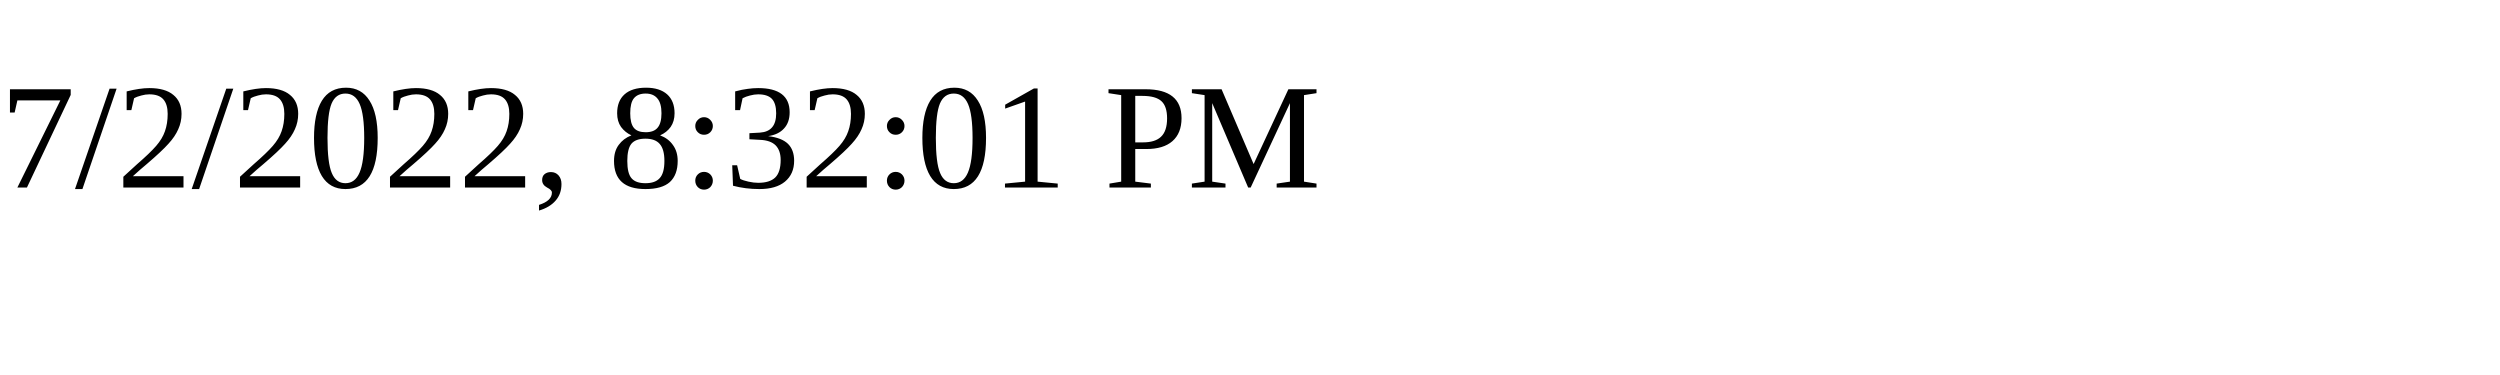
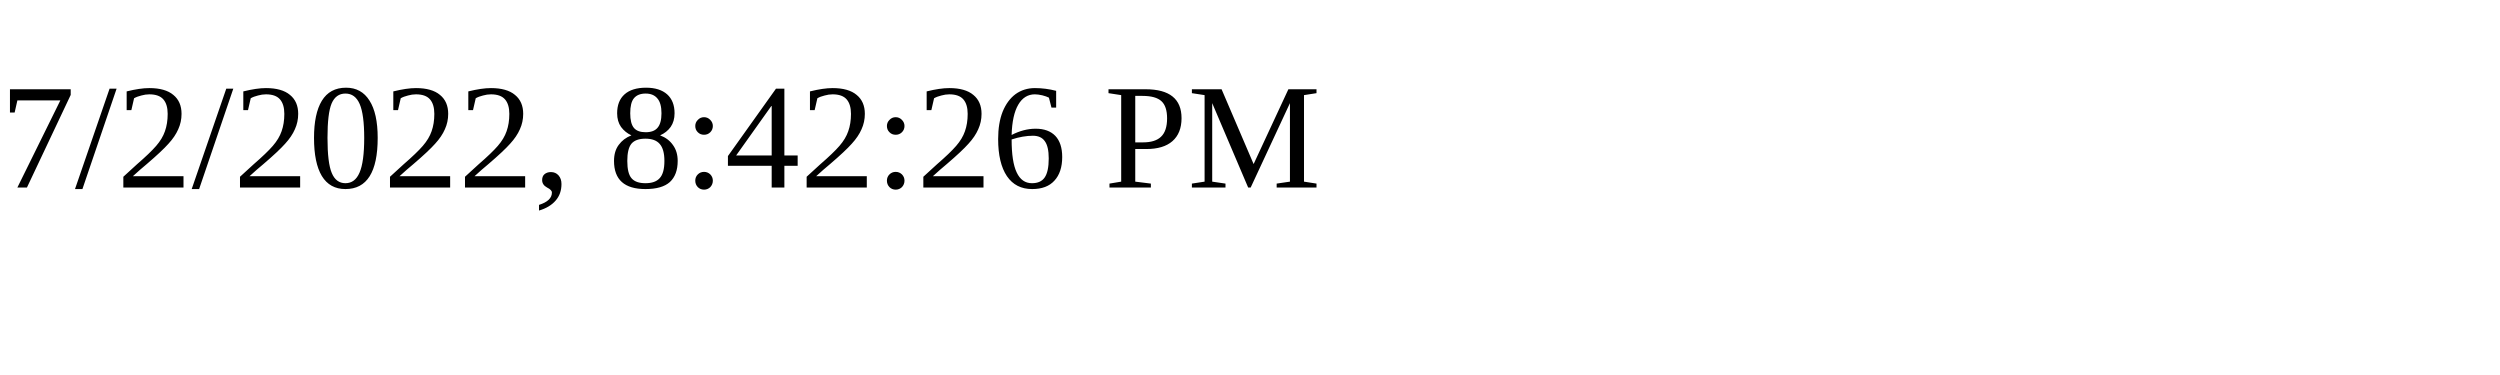
<svg xmlns="http://www.w3.org/2000/svg" height="30" width="200">
-   <text x="0" y="15">7/2/2022, 8:32:01 PM</text>
+   <text x="0" y="15">7/2/2022, 8:42:26 PM</text>
</svg>
